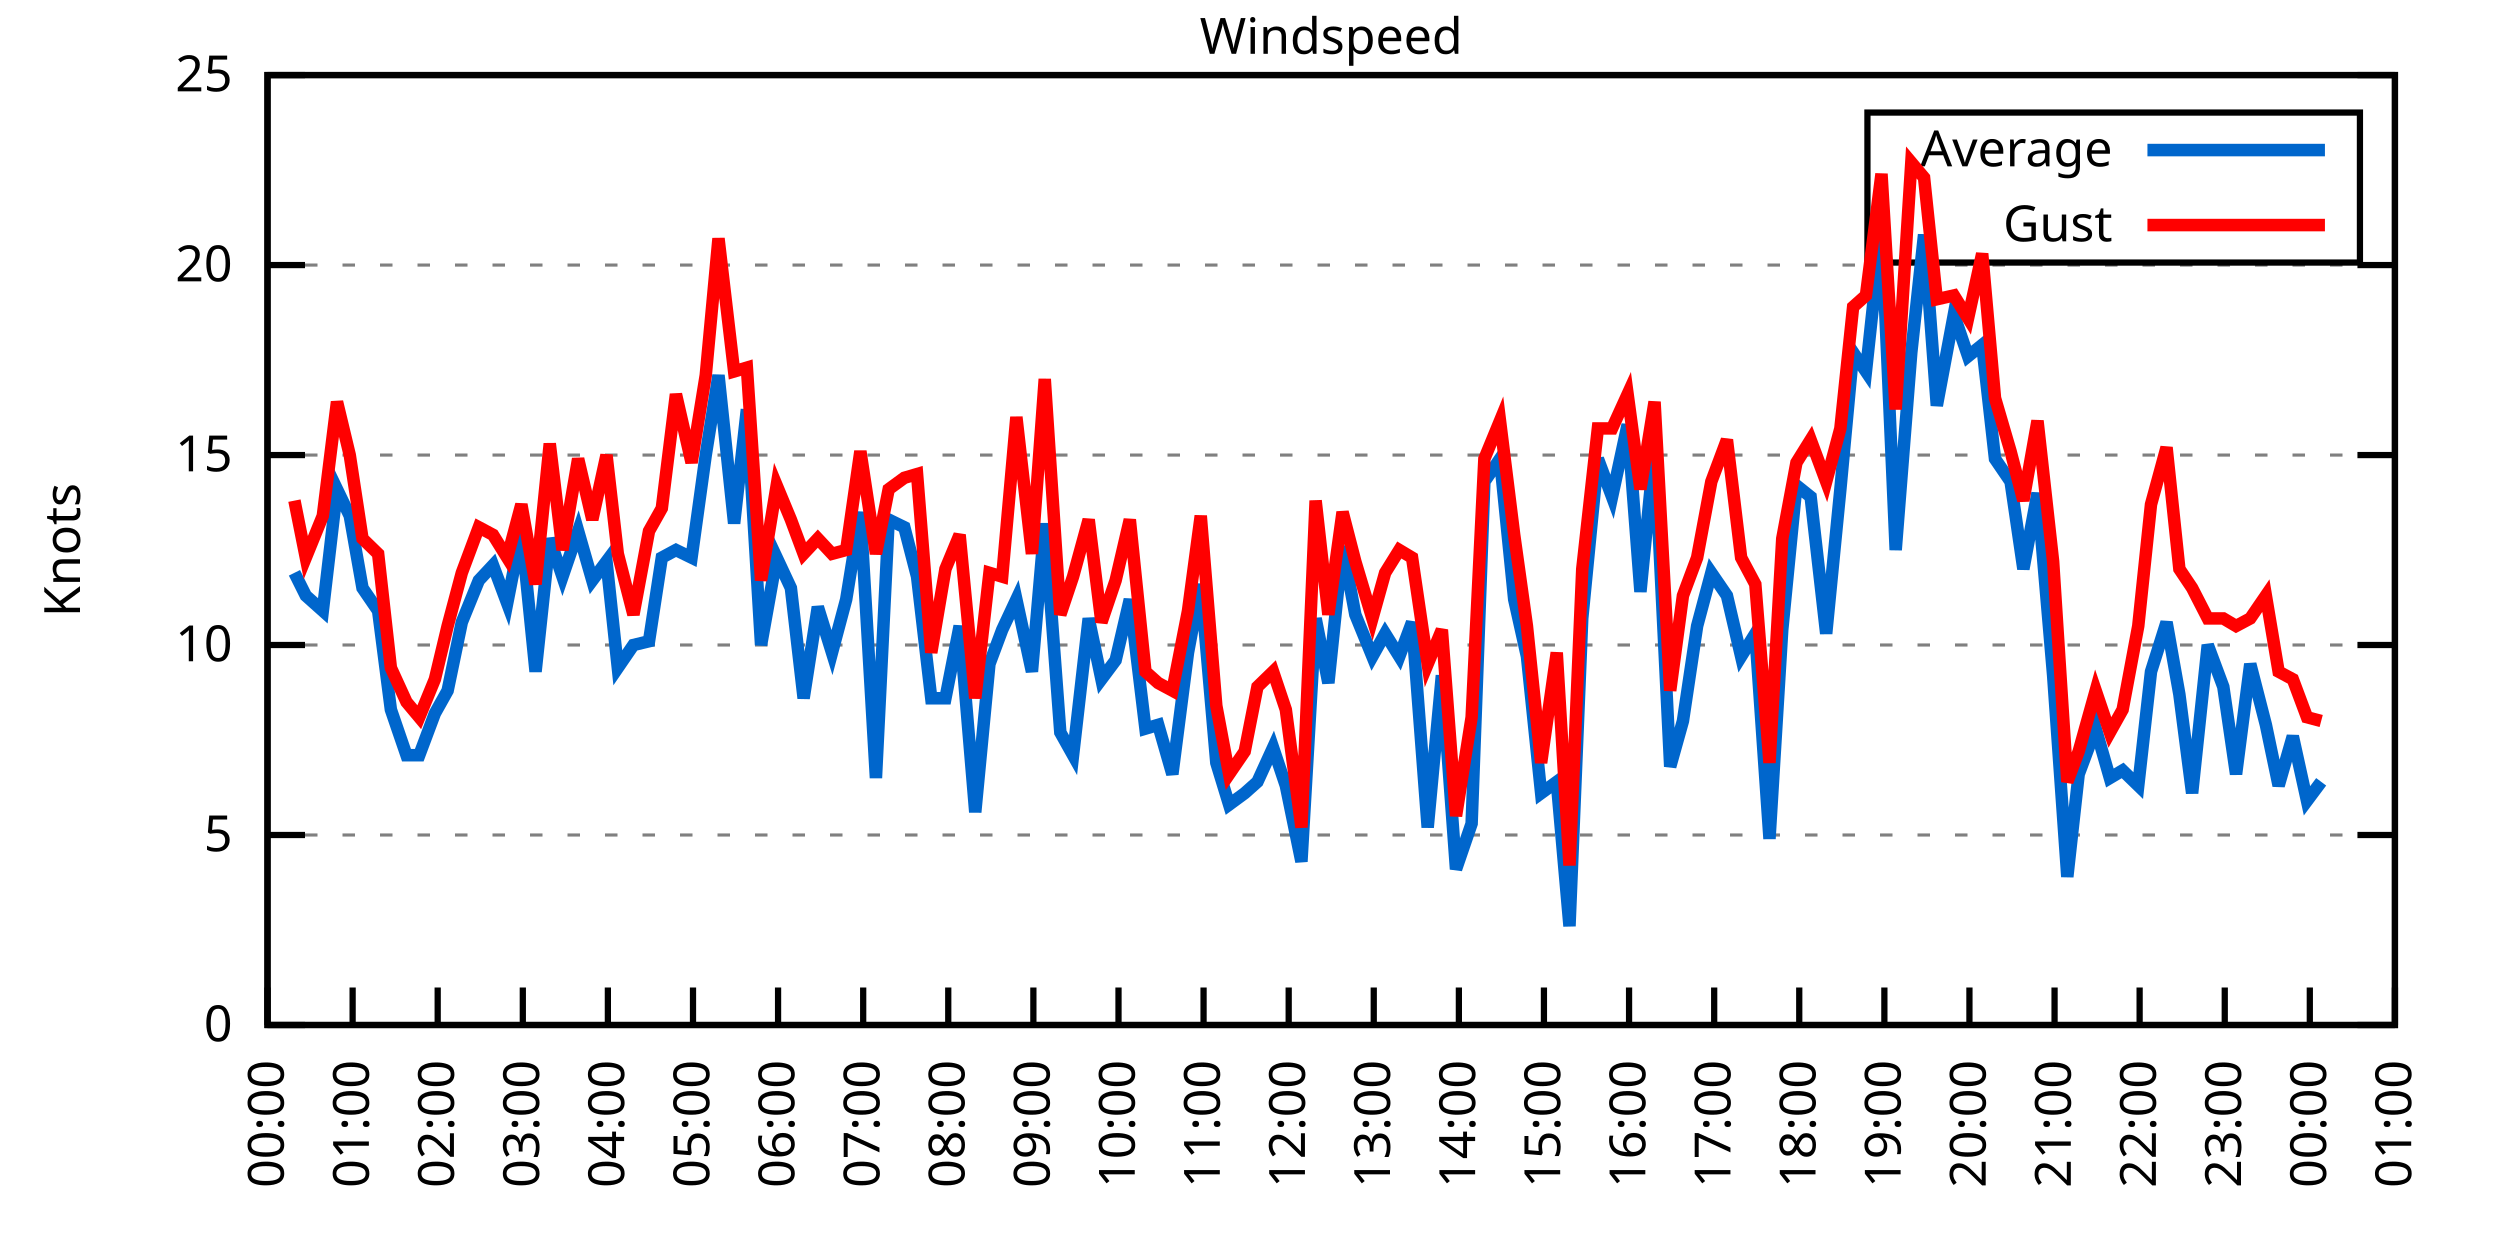
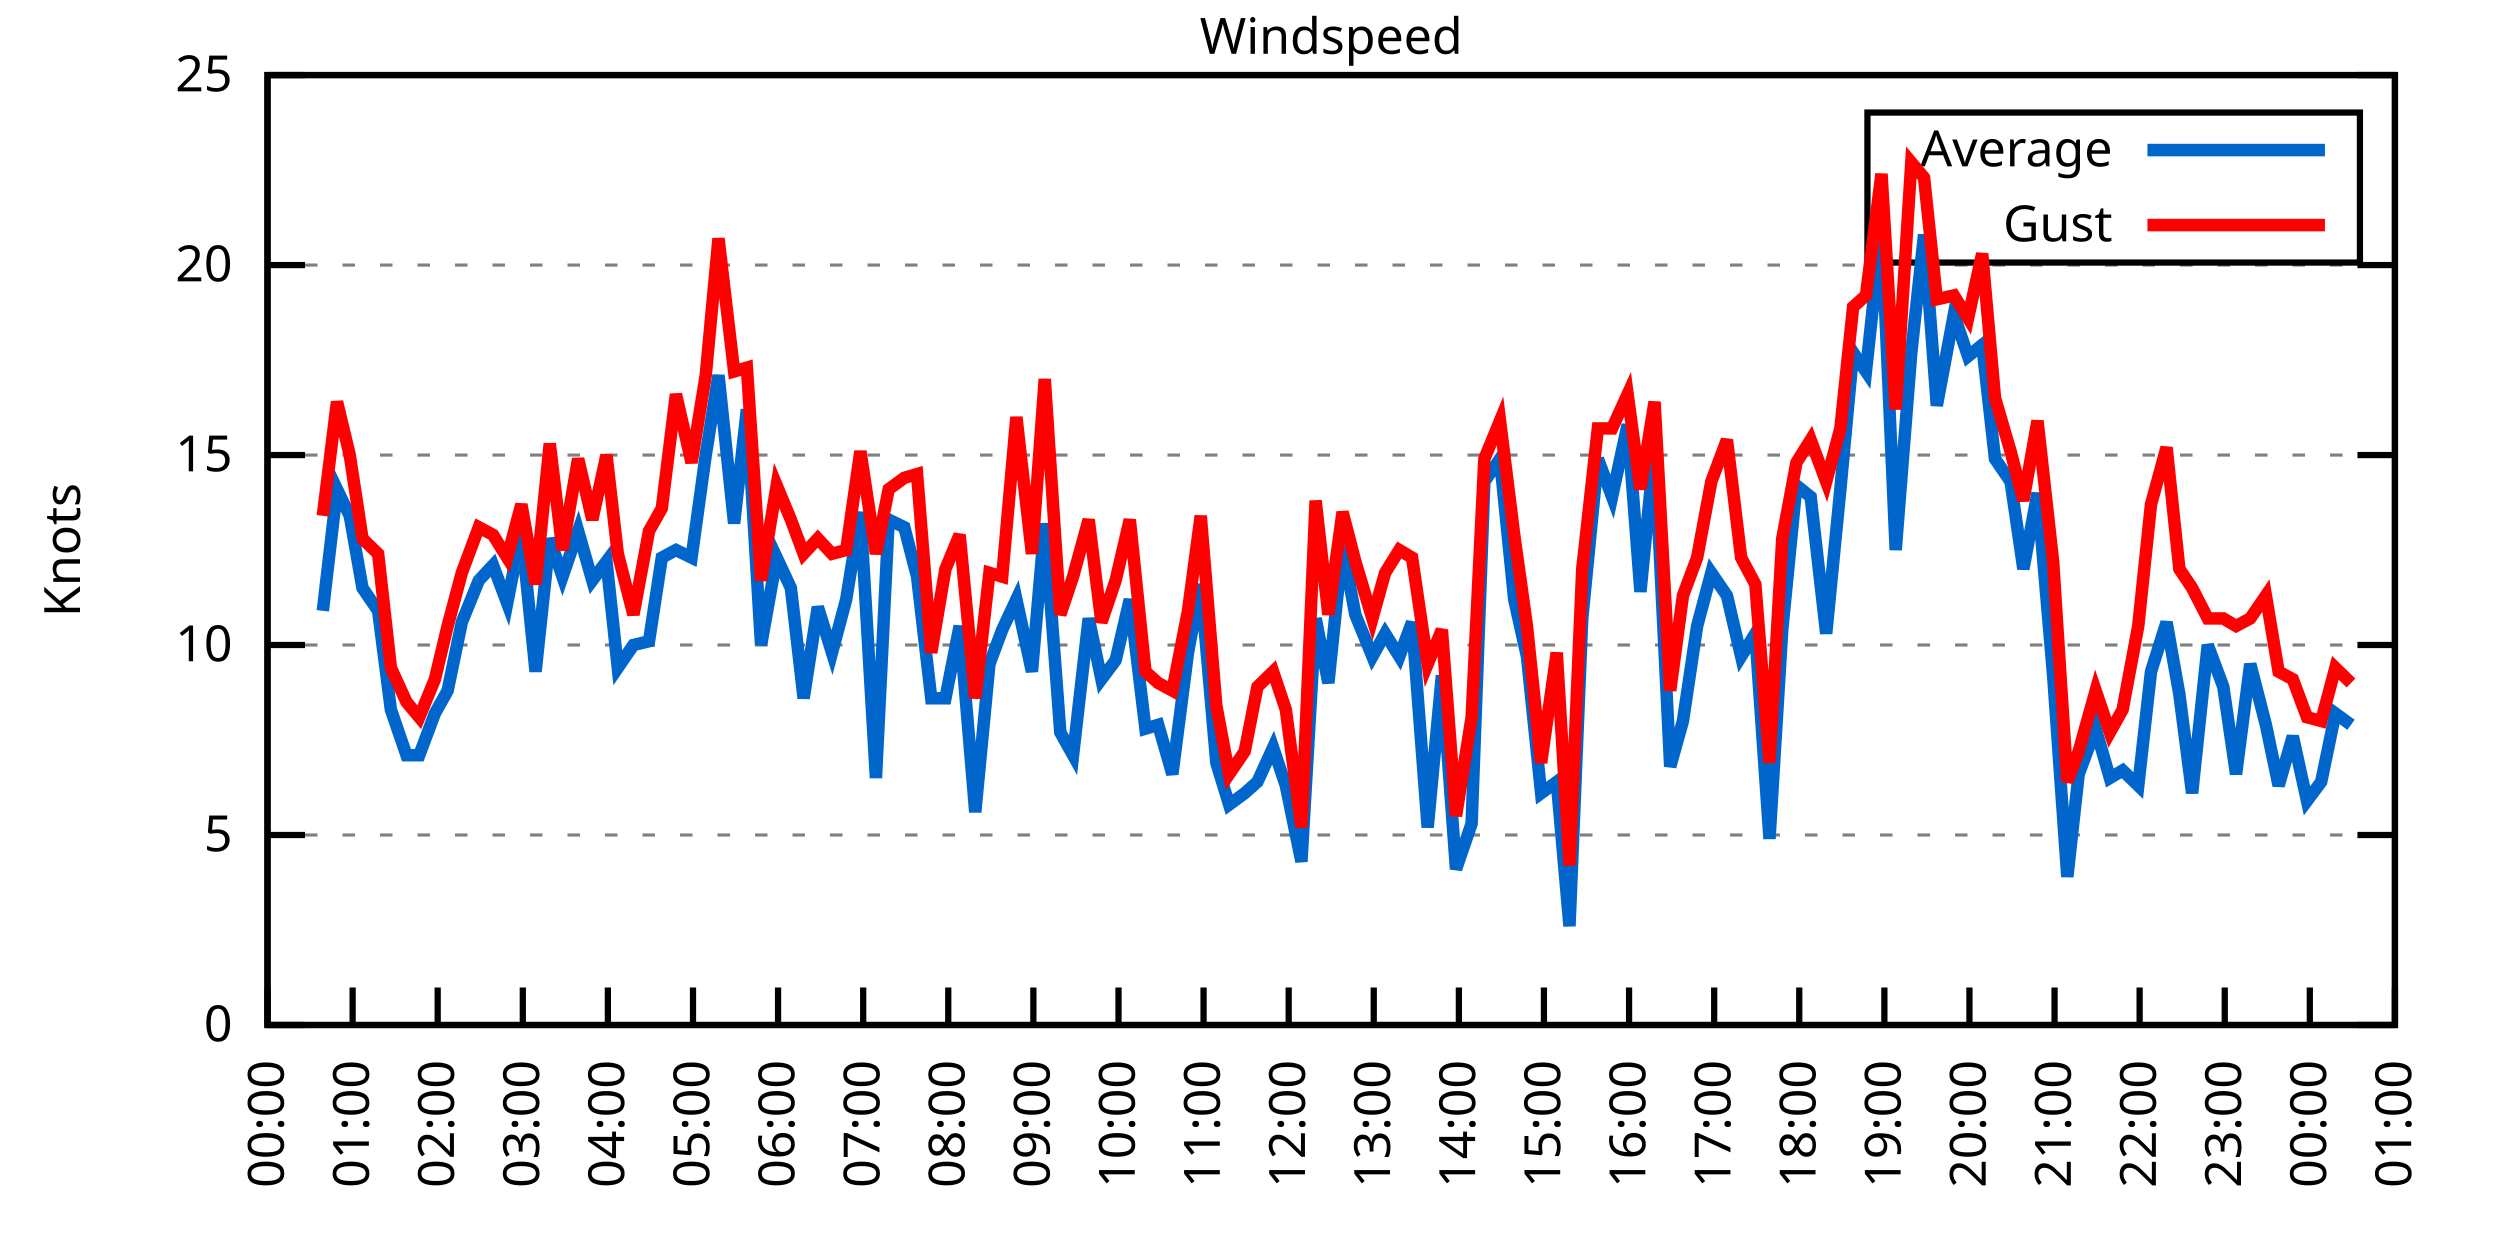
<svg xmlns="http://www.w3.org/2000/svg" xmlns:xlink="http://www.w3.org/1999/xlink" width="400" height="200" viewBox="0 0 400 200">
  <g id="gnuplot_canvas">
    <rect x="0" y="0" width="400" height="200" fill="none" />
    <defs>
      <circle id="gpDot" r="0.5" stroke-width="0.5" stroke="currentColor" />
      <path id="gpPt0" stroke-width="0.333" stroke="currentColor" d="M-1,0 h2 M0,-1 v2" />
      <path id="gpPt1" stroke-width="0.333" stroke="currentColor" d="M-1,-1 L1,1 M1,-1 L-1,1" />
      <path id="gpPt2" stroke-width="0.333" stroke="currentColor" d="M-1,0 L1,0 M0,-1 L0,1 M-1,-1 L1,1 M-1,1 L1,-1" />
      <rect id="gpPt3" stroke-width="0.333" stroke="currentColor" x="-1" y="-1" width="2" height="2" />
      <rect id="gpPt4" stroke-width="0.333" stroke="currentColor" fill="currentColor" x="-1" y="-1" width="2" height="2" />
      <circle id="gpPt5" stroke-width="0.333" stroke="currentColor" cx="0" cy="0" r="1" />
      <use xlink:href="#gpPt5" id="gpPt6" fill="currentColor" stroke="none" />
      <path id="gpPt7" stroke-width="0.333" stroke="currentColor" d="M0,-1.33 L-1.33,0.67 L1.33,0.67 z" />
      <use xlink:href="#gpPt7" id="gpPt8" fill="currentColor" stroke="none" />
      <use xlink:href="#gpPt7" id="gpPt9" stroke="currentColor" transform="rotate(180)" />
      <use xlink:href="#gpPt9" id="gpPt10" fill="currentColor" stroke="none" />
      <use xlink:href="#gpPt3" id="gpPt11" stroke="currentColor" transform="rotate(45)" />
      <use xlink:href="#gpPt11" id="gpPt12" fill="currentColor" stroke="none" />
      <path id="gpPt13" stroke-width="0.333" stroke="currentColor" d="M0,1.330 L1.265,0.411 L0.782,-1.067 L-0.782,-1.076 L-1.265,0.411 z" />
      <use xlink:href="#gpPt13" id="gpPt14" fill="currentColor" stroke="none" />
      <filter id="textbox" filterUnits="objectBoundingBox" x="0" y="0" height="1" width="1">
        <feFlood flood-color="white" flood-opacity="1" result="bgnd" />
        <feComposite in="SourceGraphic" in2="bgnd" operator="atop" />
      </filter>
      <filter id="greybox" filterUnits="objectBoundingBox" x="0" y="0" height="1" width="1">
        <feFlood flood-color="lightgrey" flood-opacity="1" result="grey" />
        <feComposite in="SourceGraphic" in2="grey" operator="atop" />
      </filter>
    </defs>
    <g fill="none" color="white" stroke="currentColor" stroke-width="1.00" stroke-linecap="butt" stroke-linejoin="miter">
</g>
    <g fill="none" color="black" stroke="currentColor" stroke-width="1.00" stroke-linecap="butt" stroke-linejoin="miter">
      <g stroke="none" shape-rendering="crispEdges">
        <polygon fill="rgb(255, 255, 255)" points="42.80,164.00 383.18,164.00 383.18,12.02 42.80,12.02 " />
      </g>
    </g>
    <g fill="none" color="black" stroke="currentColor" stroke-width="1.00" stroke-linecap="butt" stroke-linejoin="miter">
</g>
    <g fill="none" color="black" stroke="black" stroke-width="0.50" stroke-linecap="butt" stroke-linejoin="miter">
</g>
    <g fill="none" color="gray" stroke="currentColor" stroke-width="0.50" stroke-linecap="butt" stroke-linejoin="miter">
      <path stroke="gray" stroke-dasharray="2,4" class="gridline" d="M42.80,164.00 L383.19,164.00  " />
    </g>
    <g fill="none" color="gray" stroke="gray" stroke-width="1.00" stroke-linecap="butt" stroke-linejoin="miter">
</g>
    <g fill="none" color="black" stroke="currentColor" stroke-width="1.00" stroke-linecap="butt" stroke-linejoin="miter">
      <path stroke="black" d="M42.80,164.00 L48.80,164.00 M383.19,164.00 L377.19,164.00  " />
      <g transform="translate(37.20,166.60)" stroke="none" fill="black" font-family="Sans" font-size="8.00" text-anchor="end">
        <text>
          <tspan font-family="Sans"> 0</tspan>
        </text>
      </g>
    </g>
    <g fill="none" color="black" stroke="currentColor" stroke-width="1.00" stroke-linecap="butt" stroke-linejoin="miter">
</g>
    <g fill="none" color="black" stroke="black" stroke-width="0.50" stroke-linecap="butt" stroke-linejoin="miter">
</g>
    <g fill="none" color="gray" stroke="currentColor" stroke-width="0.50" stroke-linecap="butt" stroke-linejoin="miter">
      <path stroke="gray" stroke-dasharray="2,4" class="gridline" d="M42.80,133.60 L383.19,133.60  " />
    </g>
    <g fill="none" color="gray" stroke="gray" stroke-width="1.00" stroke-linecap="butt" stroke-linejoin="miter">
</g>
    <g fill="none" color="black" stroke="currentColor" stroke-width="1.00" stroke-linecap="butt" stroke-linejoin="miter">
      <path stroke="black" d="M42.80,133.60 L48.80,133.60 M383.19,133.60 L377.19,133.60  " />
      <g transform="translate(37.20,136.20)" stroke="none" fill="black" font-family="Sans" font-size="8.00" text-anchor="end">
        <text>
          <tspan font-family="Sans"> 5</tspan>
        </text>
      </g>
    </g>
    <g fill="none" color="black" stroke="currentColor" stroke-width="1.00" stroke-linecap="butt" stroke-linejoin="miter">
</g>
    <g fill="none" color="black" stroke="black" stroke-width="0.50" stroke-linecap="butt" stroke-linejoin="miter">
</g>
    <g fill="none" color="gray" stroke="currentColor" stroke-width="0.50" stroke-linecap="butt" stroke-linejoin="miter">
      <path stroke="gray" stroke-dasharray="2,4" class="gridline" d="M42.80,103.20 L383.19,103.20  " />
    </g>
    <g fill="none" color="gray" stroke="gray" stroke-width="1.00" stroke-linecap="butt" stroke-linejoin="miter">
</g>
    <g fill="none" color="black" stroke="currentColor" stroke-width="1.00" stroke-linecap="butt" stroke-linejoin="miter">
      <path stroke="black" d="M42.80,103.20 L48.80,103.20 M383.19,103.20 L377.19,103.20  " />
      <g transform="translate(37.20,105.80)" stroke="none" fill="black" font-family="Sans" font-size="8.00" text-anchor="end">
        <text>
          <tspan font-family="Sans"> 10</tspan>
        </text>
      </g>
    </g>
    <g fill="none" color="black" stroke="currentColor" stroke-width="1.00" stroke-linecap="butt" stroke-linejoin="miter">
</g>
    <g fill="none" color="black" stroke="black" stroke-width="0.50" stroke-linecap="butt" stroke-linejoin="miter">
</g>
    <g fill="none" color="gray" stroke="currentColor" stroke-width="0.50" stroke-linecap="butt" stroke-linejoin="miter">
      <path stroke="gray" stroke-dasharray="2,4" class="gridline" d="M42.80,72.81 L383.19,72.81  " />
    </g>
    <g fill="none" color="gray" stroke="gray" stroke-width="1.00" stroke-linecap="butt" stroke-linejoin="miter">
</g>
    <g fill="none" color="black" stroke="currentColor" stroke-width="1.00" stroke-linecap="butt" stroke-linejoin="miter">
      <path stroke="black" d="M42.80,72.81 L48.80,72.81 M383.19,72.81 L377.19,72.81  " />
      <g transform="translate(37.20,75.41)" stroke="none" fill="black" font-family="Sans" font-size="8.00" text-anchor="end">
        <text>
          <tspan font-family="Sans"> 15</tspan>
        </text>
      </g>
    </g>
    <g fill="none" color="black" stroke="currentColor" stroke-width="1.00" stroke-linecap="butt" stroke-linejoin="miter">
</g>
    <g fill="none" color="black" stroke="black" stroke-width="0.50" stroke-linecap="butt" stroke-linejoin="miter">
</g>
    <g fill="none" color="gray" stroke="currentColor" stroke-width="0.50" stroke-linecap="butt" stroke-linejoin="miter">
      <path stroke="gray" stroke-dasharray="2,4" class="gridline" d="M42.80,42.41 L383.19,42.41  " />
    </g>
    <g fill="none" color="gray" stroke="gray" stroke-width="1.00" stroke-linecap="butt" stroke-linejoin="miter">
</g>
    <g fill="none" color="black" stroke="currentColor" stroke-width="1.00" stroke-linecap="butt" stroke-linejoin="miter">
      <path stroke="black" d="M42.80,42.41 L48.80,42.41 M383.19,42.41 L377.19,42.41  " />
      <g transform="translate(37.20,45.01)" stroke="none" fill="black" font-family="Sans" font-size="8.00" text-anchor="end">
        <text>
          <tspan font-family="Sans"> 20</tspan>
        </text>
      </g>
    </g>
    <g fill="none" color="black" stroke="currentColor" stroke-width="1.00" stroke-linecap="butt" stroke-linejoin="miter">
</g>
    <g fill="none" color="black" stroke="black" stroke-width="0.50" stroke-linecap="butt" stroke-linejoin="miter">
</g>
    <g fill="none" color="gray" stroke="currentColor" stroke-width="0.50" stroke-linecap="butt" stroke-linejoin="miter">
      <path stroke="gray" stroke-dasharray="2,4" class="gridline" d="M42.80,12.01 L383.19,12.01  " />
    </g>
    <g fill="none" color="gray" stroke="gray" stroke-width="1.00" stroke-linecap="butt" stroke-linejoin="miter">
</g>
    <g fill="none" color="black" stroke="currentColor" stroke-width="1.00" stroke-linecap="butt" stroke-linejoin="miter">
      <path stroke="black" d="M42.80,12.01 L48.80,12.01 M383.19,12.01 L377.19,12.01  " />
      <g transform="translate(37.20,14.61)" stroke="none" fill="black" font-family="Sans" font-size="8.00" text-anchor="end">
        <text>
          <tspan font-family="Sans"> 25</tspan>
        </text>
      </g>
    </g>
    <g fill="none" color="black" stroke="currentColor" stroke-width="1.00" stroke-linecap="butt" stroke-linejoin="miter">
      <path stroke="black" d="M42.80,164.00 L42.80,158.00  " />
      <g transform="translate(45.40,169.60) rotate(270.00)" stroke="none" fill="black" font-family="Sans" font-size="8.00" text-anchor="end">
        <text>
          <tspan font-family="Sans">00:00</tspan>
        </text>
      </g>
    </g>
    <g fill="none" color="black" stroke="currentColor" stroke-width="1.00" stroke-linecap="butt" stroke-linejoin="miter">
      <path stroke="black" d="M56.42,164.00 L56.42,158.00  " />
      <g transform="translate(59.02,169.60) rotate(270.00)" stroke="none" fill="black" font-family="Sans" font-size="8.00" text-anchor="end">
        <text>
          <tspan font-family="Sans">01:00</tspan>
        </text>
      </g>
    </g>
    <g fill="none" color="black" stroke="currentColor" stroke-width="1.00" stroke-linecap="butt" stroke-linejoin="miter">
      <path stroke="black" d="M70.03,164.00 L70.03,158.00  " />
      <g transform="translate(72.63,169.60) rotate(270.00)" stroke="none" fill="black" font-family="Sans" font-size="8.00" text-anchor="end">
        <text>
          <tspan font-family="Sans">02:00</tspan>
        </text>
      </g>
    </g>
    <g fill="none" color="black" stroke="currentColor" stroke-width="1.00" stroke-linecap="butt" stroke-linejoin="miter">
      <path stroke="black" d="M83.65,164.00 L83.65,158.00  " />
      <g transform="translate(86.25,169.60) rotate(270.00)" stroke="none" fill="black" font-family="Sans" font-size="8.00" text-anchor="end">
        <text>
          <tspan font-family="Sans">03:00</tspan>
        </text>
      </g>
    </g>
    <g fill="none" color="black" stroke="currentColor" stroke-width="1.00" stroke-linecap="butt" stroke-linejoin="miter">
      <path stroke="black" d="M97.26,164.00 L97.26,158.00  " />
      <g transform="translate(99.86,169.60) rotate(270.00)" stroke="none" fill="black" font-family="Sans" font-size="8.00" text-anchor="end">
        <text>
          <tspan font-family="Sans">04:00</tspan>
        </text>
      </g>
    </g>
    <g fill="none" color="black" stroke="currentColor" stroke-width="1.00" stroke-linecap="butt" stroke-linejoin="miter">
      <path stroke="black" d="M110.88,164.00 L110.88,158.00  " />
      <g transform="translate(113.48,169.60) rotate(270.00)" stroke="none" fill="black" font-family="Sans" font-size="8.00" text-anchor="end">
        <text>
          <tspan font-family="Sans">05:00</tspan>
        </text>
      </g>
    </g>
    <g fill="none" color="black" stroke="currentColor" stroke-width="1.00" stroke-linecap="butt" stroke-linejoin="miter">
      <path stroke="black" d="M124.49,164.00 L124.49,158.00  " />
      <g transform="translate(127.09,169.60) rotate(270.00)" stroke="none" fill="black" font-family="Sans" font-size="8.00" text-anchor="end">
        <text>
          <tspan font-family="Sans">06:00</tspan>
        </text>
      </g>
    </g>
    <g fill="none" color="black" stroke="currentColor" stroke-width="1.00" stroke-linecap="butt" stroke-linejoin="miter">
      <path stroke="black" d="M138.11,164.00 L138.11,158.00  " />
      <g transform="translate(140.71,169.60) rotate(270.00)" stroke="none" fill="black" font-family="Sans" font-size="8.00" text-anchor="end">
        <text>
          <tspan font-family="Sans">07:00</tspan>
        </text>
      </g>
    </g>
    <g fill="none" color="black" stroke="currentColor" stroke-width="1.00" stroke-linecap="butt" stroke-linejoin="miter">
      <path stroke="black" d="M151.72,164.00 L151.72,158.00  " />
      <g transform="translate(154.32,169.60) rotate(270.00)" stroke="none" fill="black" font-family="Sans" font-size="8.00" text-anchor="end">
        <text>
          <tspan font-family="Sans">08:00</tspan>
        </text>
      </g>
    </g>
    <g fill="none" color="black" stroke="currentColor" stroke-width="1.00" stroke-linecap="butt" stroke-linejoin="miter">
      <path stroke="black" d="M165.34,164.00 L165.34,158.00  " />
      <g transform="translate(167.94,169.60) rotate(270.00)" stroke="none" fill="black" font-family="Sans" font-size="8.00" text-anchor="end">
        <text>
          <tspan font-family="Sans">09:00</tspan>
        </text>
      </g>
    </g>
    <g fill="none" color="black" stroke="currentColor" stroke-width="1.00" stroke-linecap="butt" stroke-linejoin="miter">
      <path stroke="black" d="M178.96,164.00 L178.96,158.00  " />
      <g transform="translate(181.56,169.60) rotate(270.00)" stroke="none" fill="black" font-family="Sans" font-size="8.00" text-anchor="end">
        <text>
          <tspan font-family="Sans">10:00</tspan>
        </text>
      </g>
    </g>
    <g fill="none" color="black" stroke="currentColor" stroke-width="1.00" stroke-linecap="butt" stroke-linejoin="miter">
      <path stroke="black" d="M192.57,164.00 L192.57,158.00  " />
      <g transform="translate(195.17,169.60) rotate(270.00)" stroke="none" fill="black" font-family="Sans" font-size="8.00" text-anchor="end">
        <text>
          <tspan font-family="Sans">11:00</tspan>
        </text>
      </g>
    </g>
    <g fill="none" color="black" stroke="currentColor" stroke-width="1.00" stroke-linecap="butt" stroke-linejoin="miter">
      <path stroke="black" d="M206.19,164.00 L206.19,158.00  " />
      <g transform="translate(208.79,169.60) rotate(270.00)" stroke="none" fill="black" font-family="Sans" font-size="8.00" text-anchor="end">
        <text>
          <tspan font-family="Sans">12:00</tspan>
        </text>
      </g>
    </g>
    <g fill="none" color="black" stroke="currentColor" stroke-width="1.00" stroke-linecap="butt" stroke-linejoin="miter">
      <path stroke="black" d="M219.80,164.00 L219.80,158.00  " />
      <g transform="translate(222.40,169.60) rotate(270.00)" stroke="none" fill="black" font-family="Sans" font-size="8.00" text-anchor="end">
        <text>
          <tspan font-family="Sans">13:00</tspan>
        </text>
      </g>
    </g>
    <g fill="none" color="black" stroke="currentColor" stroke-width="1.00" stroke-linecap="butt" stroke-linejoin="miter">
      <path stroke="black" d="M233.42,164.00 L233.42,158.00  " />
      <g transform="translate(236.02,169.60) rotate(270.00)" stroke="none" fill="black" font-family="Sans" font-size="8.00" text-anchor="end">
        <text>
          <tspan font-family="Sans">14:00</tspan>
        </text>
      </g>
    </g>
    <g fill="none" color="black" stroke="currentColor" stroke-width="1.00" stroke-linecap="butt" stroke-linejoin="miter">
      <path stroke="black" d="M247.03,164.00 L247.03,158.00  " />
      <g transform="translate(249.63,169.60) rotate(270.00)" stroke="none" fill="black" font-family="Sans" font-size="8.00" text-anchor="end">
        <text>
          <tspan font-family="Sans">15:00</tspan>
        </text>
      </g>
    </g>
    <g fill="none" color="black" stroke="currentColor" stroke-width="1.00" stroke-linecap="butt" stroke-linejoin="miter">
      <path stroke="black" d="M260.65,164.00 L260.65,158.00  " />
      <g transform="translate(263.25,169.60) rotate(270.00)" stroke="none" fill="black" font-family="Sans" font-size="8.00" text-anchor="end">
        <text>
          <tspan font-family="Sans">16:00</tspan>
        </text>
      </g>
    </g>
    <g fill="none" color="black" stroke="currentColor" stroke-width="1.00" stroke-linecap="butt" stroke-linejoin="miter">
      <path stroke="black" d="M274.27,164.00 L274.27,158.00  " />
      <g transform="translate(276.87,169.60) rotate(270.00)" stroke="none" fill="black" font-family="Sans" font-size="8.00" text-anchor="end">
        <text>
          <tspan font-family="Sans">17:00</tspan>
        </text>
      </g>
    </g>
    <g fill="none" color="black" stroke="currentColor" stroke-width="1.00" stroke-linecap="butt" stroke-linejoin="miter">
      <path stroke="black" d="M287.88,164.00 L287.88,158.00  " />
      <g transform="translate(290.48,169.60) rotate(270.00)" stroke="none" fill="black" font-family="Sans" font-size="8.00" text-anchor="end">
        <text>
          <tspan font-family="Sans">18:00</tspan>
        </text>
      </g>
    </g>
    <g fill="none" color="black" stroke="currentColor" stroke-width="1.00" stroke-linecap="butt" stroke-linejoin="miter">
      <path stroke="black" d="M301.50,164.00 L301.50,158.00  " />
      <g transform="translate(304.10,169.60) rotate(270.00)" stroke="none" fill="black" font-family="Sans" font-size="8.00" text-anchor="end">
        <text>
          <tspan font-family="Sans">19:00</tspan>
        </text>
      </g>
    </g>
    <g fill="none" color="black" stroke="currentColor" stroke-width="1.00" stroke-linecap="butt" stroke-linejoin="miter">
      <path stroke="black" d="M315.11,164.00 L315.11,158.00  " />
      <g transform="translate(317.71,169.60) rotate(270.00)" stroke="none" fill="black" font-family="Sans" font-size="8.00" text-anchor="end">
        <text>
          <tspan font-family="Sans">20:00</tspan>
        </text>
      </g>
    </g>
    <g fill="none" color="black" stroke="currentColor" stroke-width="1.00" stroke-linecap="butt" stroke-linejoin="miter">
      <path stroke="black" d="M328.73,164.00 L328.73,158.00  " />
      <g transform="translate(331.33,169.60) rotate(270.00)" stroke="none" fill="black" font-family="Sans" font-size="8.00" text-anchor="end">
        <text>
          <tspan font-family="Sans">21:00</tspan>
        </text>
      </g>
    </g>
    <g fill="none" color="black" stroke="currentColor" stroke-width="1.00" stroke-linecap="butt" stroke-linejoin="miter">
      <path stroke="black" d="M342.34,164.00 L342.34,158.00  " />
      <g transform="translate(344.94,169.60) rotate(270.00)" stroke="none" fill="black" font-family="Sans" font-size="8.00" text-anchor="end">
        <text>
          <tspan font-family="Sans">22:00</tspan>
        </text>
      </g>
    </g>
    <g fill="none" color="black" stroke="currentColor" stroke-width="1.00" stroke-linecap="butt" stroke-linejoin="miter">
      <path stroke="black" d="M355.96,164.00 L355.96,158.00  " />
      <g transform="translate(358.56,169.60) rotate(270.00)" stroke="none" fill="black" font-family="Sans" font-size="8.00" text-anchor="end">
        <text>
          <tspan font-family="Sans">23:00</tspan>
        </text>
      </g>
    </g>
    <g fill="none" color="black" stroke="currentColor" stroke-width="1.00" stroke-linecap="butt" stroke-linejoin="miter">
      <path stroke="black" d="M369.57,164.00 L369.57,158.00  " />
      <g transform="translate(372.17,169.60) rotate(270.00)" stroke="none" fill="black" font-family="Sans" font-size="8.00" text-anchor="end">
        <text>
          <tspan font-family="Sans">00:00</tspan>
        </text>
      </g>
    </g>
    <g fill="none" color="black" stroke="currentColor" stroke-width="1.00" stroke-linecap="butt" stroke-linejoin="miter">
      <path stroke="black" d="M383.19,164.00 L383.19,158.00  " />
      <g transform="translate(385.79,169.60) rotate(270.00)" stroke="none" fill="black" font-family="Sans" font-size="8.00" text-anchor="end">
        <text>
          <tspan font-family="Sans">01:00</tspan>
        </text>
      </g>
    </g>
    <g fill="none" color="black" stroke="currentColor" stroke-width="1.00" stroke-linecap="butt" stroke-linejoin="miter">
</g>
    <g fill="none" color="black" stroke="currentColor" stroke-width="1.00" stroke-linecap="butt" stroke-linejoin="miter">
      <path stroke="black" d="M42.80,12.01 L42.80,164.00 L383.19,164.00 L383.19,12.01 L42.80,12.01 Z  " />
    </g>
    <g fill="none" color="black" stroke="currentColor" stroke-width="1.00" stroke-linecap="butt" stroke-linejoin="miter">
</g>
    <g fill="none" color="black" stroke="currentColor" stroke-width="1.00" stroke-linecap="butt" stroke-linejoin="miter">
      <path stroke="black" d="M298.79,42.01 L298.79,18.01 L377.59,18.01 L377.59,42.01 L298.79,42.01 Z  " />
    </g>
    <g id="Windspeed_plot_1">
      <g fill="none" color="white" stroke="black" stroke-width="2.00" stroke-linecap="butt" stroke-linejoin="miter">
</g>
      <g fill="none" color="black" stroke="currentColor" stroke-width="2.00" stroke-linecap="butt" stroke-linejoin="miter">
        <g transform="translate(337.99,26.61)" stroke="none" fill="black" font-family="Sans" font-size="8.00" text-anchor="end">
          <text>
            <tspan font-family="Sans">Average</tspan>
          </text>
        </g>
      </g>
      <g fill="none" color="black" stroke="currentColor" stroke-width="2.00" stroke-linecap="butt" stroke-linejoin="miter">
-         <path stroke="rgb(  0, 102, 204)" d="M343.59,24.01 L371.99,24.01 M47.11,91.65 L48.93,95.30 L51.65,97.73 L53.92,78.28 L55.96,82.53 L58.00,94.08   L60.50,97.73 L62.54,113.54 L65.04,120.83 L67.08,120.83 L69.58,114.15 L71.62,110.50 L73.89,99.56 L76.61,92.87   L78.88,90.44 L81.15,96.52 L83.42,84.97 L85.69,107.46 L87.96,86.18 L90.00,92.26 L92.50,84.97 L94.77,92.87   L97.04,89.83 L98.85,106.85 L101.35,103.20 L103.84,102.60 L105.89,89.22 L108.15,88.00 L110.65,89.22 L112.92,72.81   L114.96,60.04 L117.46,83.75 L119.50,65.51 L121.77,103.20 L124.27,89.22 L126.54,94.08 L128.58,111.72 L130.85,97.12   L133.12,104.42 L135.39,95.91 L137.66,81.93 L140.15,124.48 L142.19,83.14 L144.69,84.36 L146.73,92.26 L149.00,111.72   L151.27,111.72 L153.54,100.16 L156.04,129.95 L158.31,106.24 L160.35,100.77 L162.62,95.91 L165.11,107.46 L167.16,83.75   L169.65,117.19 L171.69,120.83 L174.19,98.95 L176.23,108.68 L178.50,105.64 L180.77,95.91 L183.27,116.58 L185.31,115.97   L187.58,123.87 L190.08,104.42 L192.12,93.48 L194.61,122.05 L196.66,128.74 L199.15,126.91 L201.19,125.09 L203.69,119.62   L205.73,125.70 L208.23,137.86 L210.50,98.95 L212.54,109.28 L214.81,87.40 L216.85,98.34 L219.58,105.03 L221.62,101.38   L223.89,105.03 L225.93,99.56 L228.43,132.39 L230.70,108.07 L232.96,139.07 L235.46,131.78 L237.50,77.06 L240.00,73.41   L242.27,95.91 L244.31,105.03 L246.58,126.91 L249.08,125.09 L251.12,148.19 L253.16,98.95 L255.66,73.41 L257.93,79.49   L260.42,67.94 L262.47,94.69 L264.73,71.59 L267.23,122.66 L269.27,115.36 L271.54,100.16 L273.81,91.65 L276.31,95.30   L278.58,105.03 L280.85,101.38 L283.12,134.21 L285.16,100.77 L287.43,77.67 L289.70,79.49 L292.19,101.38 L294.46,78.28   L296.50,56.39 L298.55,59.43 L301.04,36.33 L303.31,88.00 L305.81,56.39 L307.85,37.54 L309.89,64.90 L312.62,50.31   L314.89,57.00 L317.15,55.18 L319.20,73.41 L321.69,77.06 L323.74,91.04 L326.00,78.89 L328.50,108.07 L330.77,140.29   L332.59,123.87 L335.31,116.58 L337.58,124.48 L339.62,123.27 L342.12,125.70 L344.16,107.46 L346.65,99.56 L348.70,111.11   L350.74,126.91 L353.24,103.20 L355.73,109.89 L357.77,123.87 L360.04,106.24 L362.54,115.97 L364.58,125.70 L366.85,117.80   L369.12,128.13 L371.39,125.09  " />
+         <path stroke="rgb(  0, 102, 204)" d="M343.59,24.01 L371.99,24.01 M51.65,97.73 L53.92,78.28 L55.96,82.53 L58.00,94.08 L60.50,97.73 L62.54,113.54   L65.04,120.83 L67.08,120.83 L69.58,114.15 L71.62,110.50 L73.89,99.56 L76.61,92.87 L78.88,90.44 L81.15,96.52   L83.42,84.97 L85.69,107.46 L87.96,86.18 L90.00,92.26 L92.50,84.97 L94.77,92.87 L97.04,89.83 L98.85,106.85   L101.35,103.20 L103.84,102.60 L105.89,89.22 L108.15,88.00 L110.65,89.22 L112.92,72.81 L114.96,60.04 L117.46,83.75   L119.50,65.51 L121.77,103.20 L124.27,89.22 L126.54,94.08 L128.58,111.72 L130.85,97.12 L133.12,104.42 L135.39,95.91   L137.66,81.93 L140.15,124.48 L142.19,83.14 L144.69,84.36 L146.73,92.26 L149.00,111.72 L151.27,111.72 L153.54,100.16   L156.04,129.95 L158.31,106.24 L160.35,100.77 L162.62,95.91 L165.11,107.46 L167.16,83.75 L169.65,117.19 L171.69,120.83   L174.19,98.95 L176.23,108.68 L178.50,105.64 L180.77,95.91 L183.27,116.58 L185.31,115.97 L187.58,123.87 L190.08,104.42   L192.12,93.48 L194.61,122.05 L196.66,128.74 L199.15,126.91 L201.19,125.09 L203.69,119.62 L205.73,125.70 L208.23,137.86   L210.50,98.95 L212.54,109.28 L214.81,87.40 L216.85,98.34 L219.58,105.03 L221.62,101.38 L223.89,105.03 L225.93,99.56   L228.43,132.39 L230.70,108.07 L232.96,139.07 L235.46,131.78 L237.50,77.06 L240.00,73.41 L242.27,95.91 L244.31,105.03   L246.58,126.91 L249.08,125.09 L251.12,148.19 L253.16,98.95 L255.66,73.41 L257.93,79.49 L260.42,67.94 L262.47,94.69   L264.73,71.59 L267.23,122.66 L269.27,115.36 L271.54,100.16 L273.81,91.65 L276.31,95.30 L278.58,105.03 L280.85,101.38   L283.12,134.21 L285.16,100.77 L287.43,77.67 L289.70,79.49 L292.19,101.38 L294.46,78.28 L296.50,56.39 L298.55,59.43   L301.04,36.33 L303.31,88.00 L305.81,56.39 L307.85,37.54 L309.89,64.90 L312.62,50.31 L314.89,57.00 L317.15,55.18   L319.20,73.41 L321.69,77.06 L323.74,91.04 L326.00,78.89 L328.50,108.07 L330.77,140.29 L332.59,123.87 L335.31,116.58   L337.58,124.48 L339.62,123.27 L342.12,125.70 L344.16,107.46 L346.65,99.56 L348.70,111.11 L350.74,126.91 L353.24,103.20   L355.73,109.89 L357.77,123.87 L360.04,106.24 L362.54,115.97 L364.58,125.70 L366.85,117.80 L369.12,128.13 L371.39,125.09   L373.66,114.15 L376.16,115.97  " />
      </g>
    </g>
    <g id="Windspeed_plot_2">
      <g fill="none" color="black" stroke="currentColor" stroke-width="2.00" stroke-linecap="butt" stroke-linejoin="miter">
        <g transform="translate(337.99,38.61)" stroke="none" fill="black" font-family="Sans" font-size="8.00" text-anchor="end">
          <text>
            <tspan font-family="Sans">Gust</tspan>
          </text>
        </g>
      </g>
      <g fill="none" color="black" stroke="currentColor" stroke-width="2.00" stroke-linecap="butt" stroke-linejoin="miter">
-         <path stroke="rgb(255,   0,   0)" d="M343.59,36.01 L371.99,36.01 M47.11,80.10 L48.93,89.22 L51.65,82.53 L53.92,64.29 L55.96,72.81 L58.00,86.18   L60.50,88.61 L62.54,106.85 L65.04,112.32 L67.08,114.76 L69.58,108.68 L71.62,100.16 L73.89,91.65 L76.61,84.36   L78.88,85.57 L81.15,89.22 L83.42,80.71 L85.69,93.48 L87.96,70.98 L90.00,88.00 L92.50,73.41 L94.77,83.14   L97.04,72.81 L98.85,88.61 L101.35,98.34 L103.84,84.97 L105.89,81.32 L108.15,63.08 L110.65,74.02 L112.92,60.04   L114.96,38.15 L117.46,59.43 L119.50,58.82 L121.77,92.87 L124.27,77.67 L126.54,83.14 L128.58,88.61 L130.85,86.18   L133.12,88.61 L135.39,88.00 L137.66,72.20 L140.15,88.61 L142.19,78.28 L144.69,76.45 L146.73,75.85 L149.00,104.42   L151.27,91.04 L153.54,85.57 L156.04,111.72 L158.31,91.65 L160.35,92.26 L162.62,66.73 L165.11,88.61 L167.16,60.65   L169.65,98.34 L171.69,92.26 L174.19,83.14 L176.23,99.56 L178.50,92.87 L180.77,83.14 L183.27,107.46 L185.31,109.28   L187.58,110.50 L190.08,97.73 L192.12,82.53 L194.61,112.93 L196.66,123.87 L199.15,120.23 L201.19,109.89 L203.69,107.46   L205.73,113.54 L208.23,132.39 L210.50,80.10 L212.54,98.34 L214.81,81.93 L216.85,89.83 L219.58,98.95 L221.62,91.65   L223.89,88.00 L225.93,89.22 L228.43,106.24 L230.70,100.77 L232.96,130.56 L235.46,114.76 L237.50,73.41 L240.00,67.33   L242.27,85.57 L244.31,100.16 L246.58,122.05 L249.08,104.42 L251.12,138.47 L253.16,91.04 L255.66,68.55 L257.93,68.55   L260.42,63.08 L262.47,78.28 L264.73,64.29 L267.23,110.50 L269.27,95.30 L271.54,89.22 L273.81,77.06 L276.31,70.37   L278.58,89.22 L280.85,93.48 L283.12,122.05 L285.16,86.18 L287.43,74.02 L289.70,70.37 L292.19,77.06 L294.46,68.55   L296.50,49.10 L298.55,47.27 L301.04,27.82 L303.31,65.51 L305.81,25.99 L307.85,28.42 L309.89,47.88 L312.62,47.27   L314.89,50.92 L317.15,40.58 L319.20,63.69 L321.69,72.20 L323.74,80.10 L326.00,67.33 L328.50,89.83 L330.77,125.09   L332.59,120.23 L335.31,110.50 L337.58,117.19 L339.62,113.54 L342.12,100.16 L344.16,80.71 L346.65,71.59 L348.70,91.04   L350.74,94.08 L353.24,98.95 L355.73,98.95 L357.77,100.16 L360.04,98.95 L362.54,95.30 L364.58,107.46 L366.85,108.68   L369.12,114.76 L371.39,115.36  " />
+         <path stroke="rgb(255,   0,   0)" d="M343.59,36.01 L371.99,36.01 M51.65,82.53 L53.92,64.29 L55.96,72.81 L58.00,86.18 L60.50,88.61 L62.54,106.85   L65.04,112.32 L67.08,114.76 L69.58,108.68 L71.62,100.16 L73.89,91.65 L76.61,84.36 L78.88,85.57 L81.15,89.22   L83.42,80.71 L85.69,93.48 L87.96,70.98 L90.00,88.00 L92.50,73.41 L94.77,83.14 L97.04,72.81 L98.85,88.61   L101.35,98.34 L103.84,84.97 L105.89,81.32 L108.15,63.08 L110.65,74.02 L112.92,60.04 L114.96,38.15 L117.46,59.43   L119.50,58.82 L121.77,92.87 L124.27,77.67 L126.54,83.14 L128.58,88.61 L130.85,86.18 L133.12,88.61 L135.39,88.00   L137.66,72.20 L140.15,88.61 L142.19,78.28 L144.69,76.45 L146.73,75.85 L149.00,104.42 L151.27,91.04 L153.54,85.57   L156.04,111.72 L158.31,91.65 L160.35,92.26 L162.62,66.73 L165.11,88.61 L167.16,60.65 L169.65,98.34 L171.69,92.26   L174.19,83.14 L176.23,99.56 L178.50,92.87 L180.77,83.14 L183.27,107.46 L185.31,109.28 L187.58,110.50 L190.08,97.73   L192.12,82.53 L194.61,112.93 L196.66,123.87 L199.15,120.23 L201.19,109.89 L203.69,107.46 L205.73,113.54 L208.23,132.39   L210.50,80.10 L212.54,98.34 L214.81,81.93 L216.85,89.83 L219.58,98.95 L221.62,91.65 L223.89,88.00 L225.93,89.22   L228.43,106.24 L230.70,100.77 L232.96,130.56 L235.46,114.76 L237.50,73.41 L240.00,67.33 L242.27,85.57 L244.31,100.16   L246.58,122.05 L249.08,104.42 L251.12,138.47 L253.16,91.04 L255.66,68.55 L257.93,68.55 L260.42,63.08 L262.47,78.28   L264.73,64.29 L267.23,110.50 L269.27,95.30 L271.54,89.22 L273.81,77.06 L276.31,70.37 L278.58,89.22 L280.85,93.48   L283.12,122.05 L285.16,86.18 L287.43,74.02 L289.70,70.37 L292.19,77.06 L294.46,68.55 L296.50,49.10 L298.55,47.27   L301.04,27.82 L303.31,65.51 L305.81,25.99 L307.85,28.42 L309.89,47.88 L312.62,47.27 L314.89,50.92 L317.15,40.58   L319.20,63.69 L321.69,72.20 L323.74,80.10 L326.00,67.33 L328.50,89.83 L330.77,125.09 L332.59,120.23 L335.31,110.50   L337.58,117.19 L339.62,113.54 L342.12,100.16 L344.16,80.71 L346.65,71.59 L348.70,91.04 L350.74,94.08 L353.24,98.95   L355.73,98.95 L357.77,100.16 L360.04,98.95 L362.54,95.30 L364.58,107.46 L366.85,108.68 L369.12,114.76 L371.39,115.36   L373.66,106.85 L376.16,109.28  " />
      </g>
    </g>
    <g fill="none" color="black" stroke="currentColor" stroke-width="2.00" stroke-linecap="butt" stroke-linejoin="miter">
</g>
    <g fill="none" color="black" stroke="black" stroke-width="1.00" stroke-linecap="butt" stroke-linejoin="miter">
</g>
    <g fill="none" color="black" stroke="currentColor" stroke-width="1.00" stroke-linecap="butt" stroke-linejoin="miter">
      <path stroke="black" d="M42.80,12.01 L42.80,164.00 L383.19,164.00 L383.19,12.01 L42.80,12.01 Z  " />
      <g transform="translate(12.80,88.01) rotate(270.00)" stroke="none" fill="black" font-family="Sans" font-size="8.00" text-anchor="middle">
        <text>
          <tspan font-family="Sans">Knots</tspan>
        </text>
      </g>
    </g>
    <g fill="none" color="black" stroke="currentColor" stroke-width="1.00" stroke-linecap="butt" stroke-linejoin="miter">
</g>
    <g fill="none" color="black" stroke="currentColor" stroke-width="1.00" stroke-linecap="butt" stroke-linejoin="miter">
      <g transform="translate(212.99,8.61)" stroke="none" fill="black" font-family="Sans" font-size="8.00" text-anchor="middle">
        <text>
          <tspan font-family="Sans">Windspeed</tspan>
        </text>
      </g>
    </g>
    <g fill="none" color="black" stroke="currentColor" stroke-width="1.00" stroke-linecap="butt" stroke-linejoin="miter">
</g>
  </g>
</svg>
